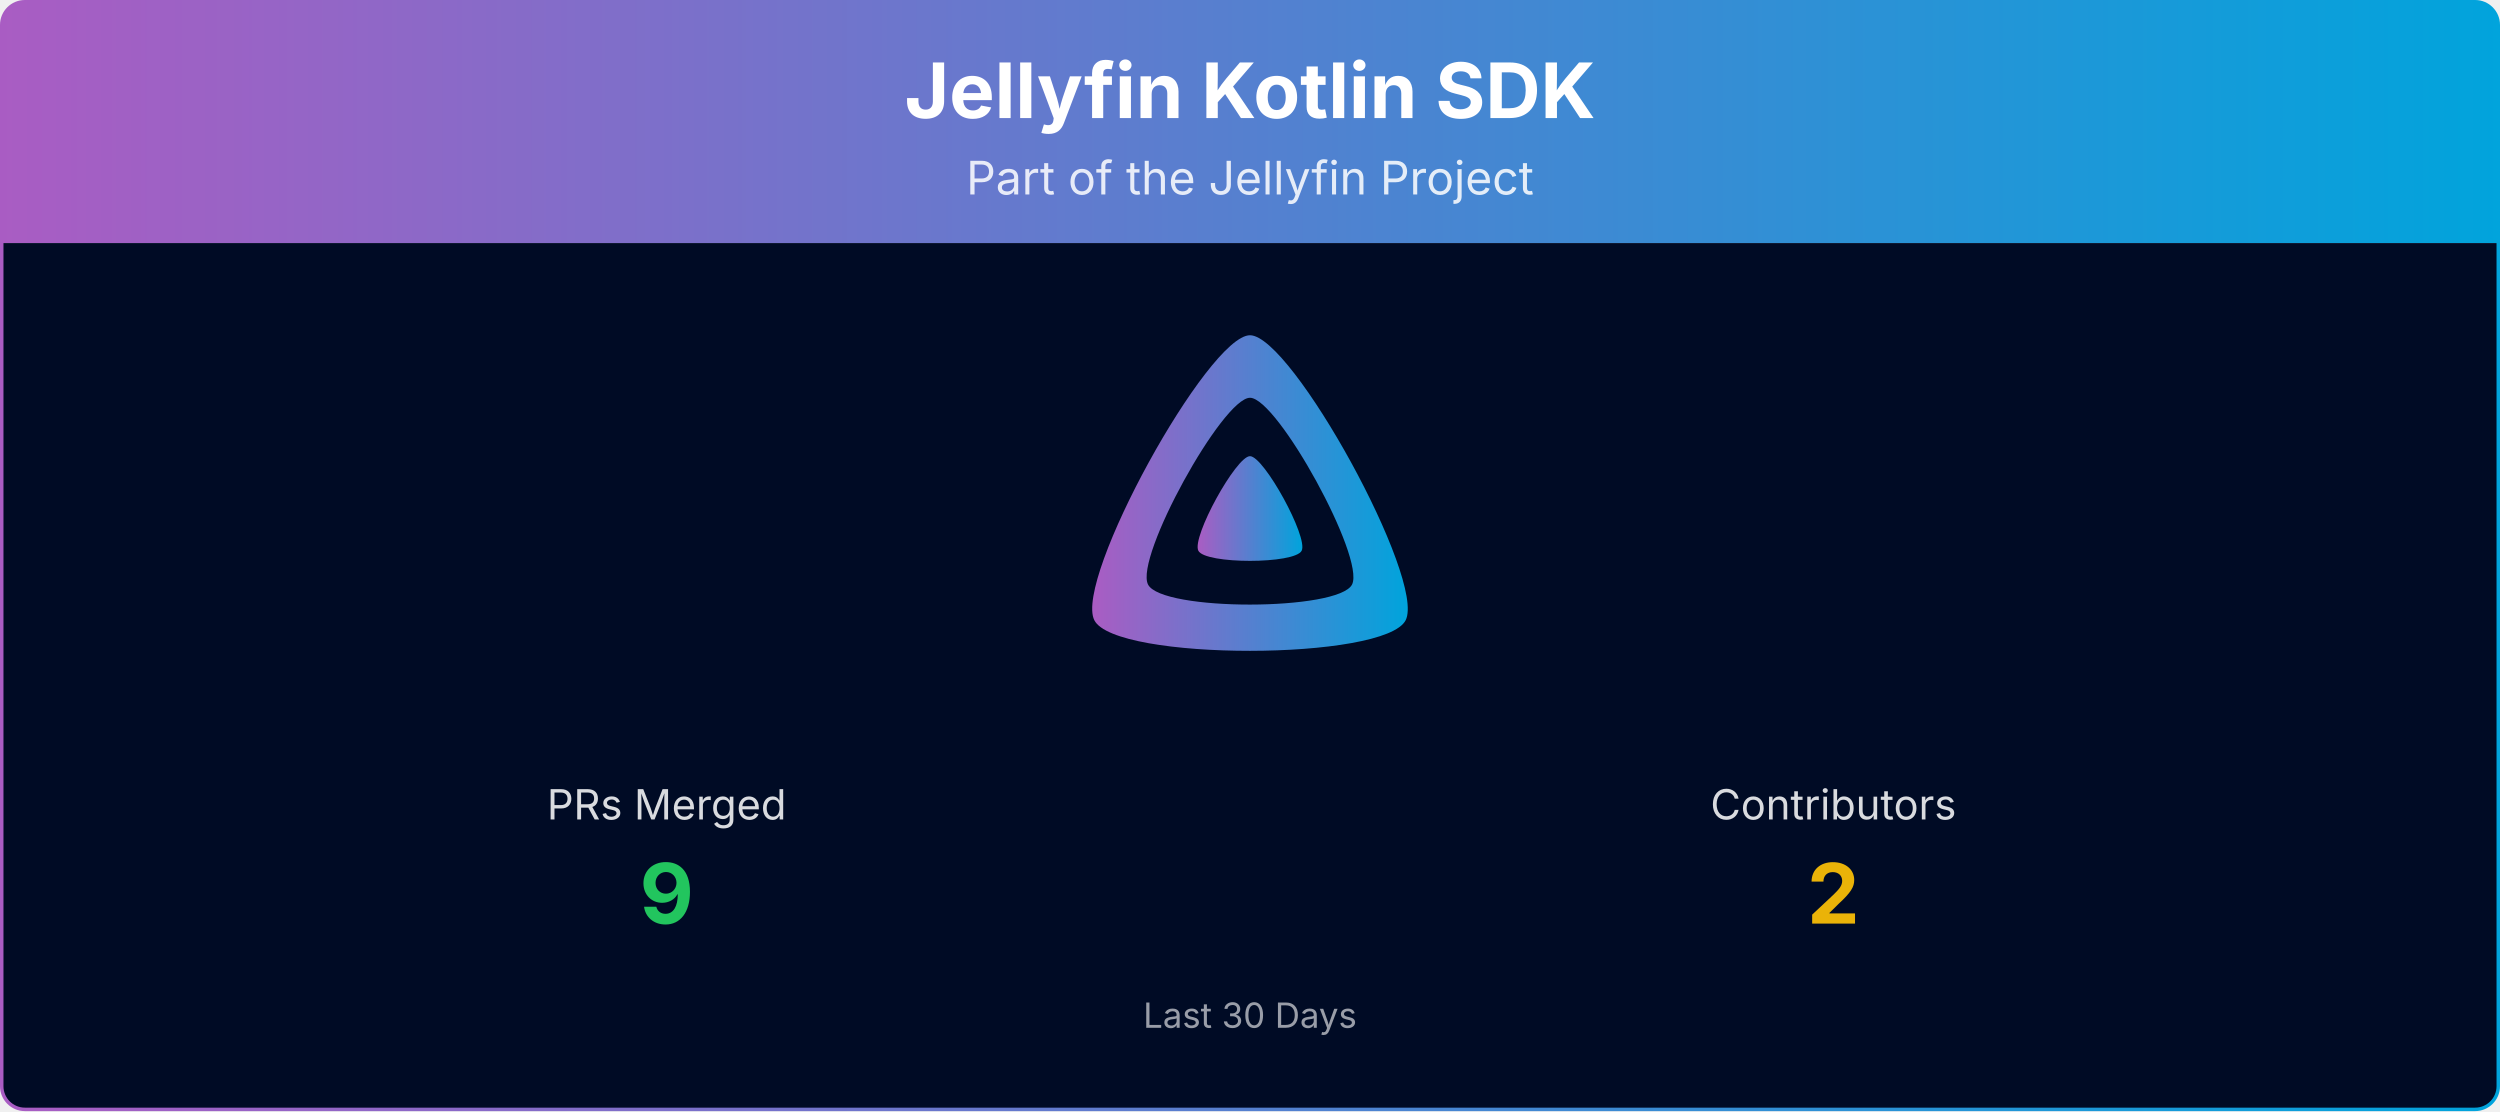
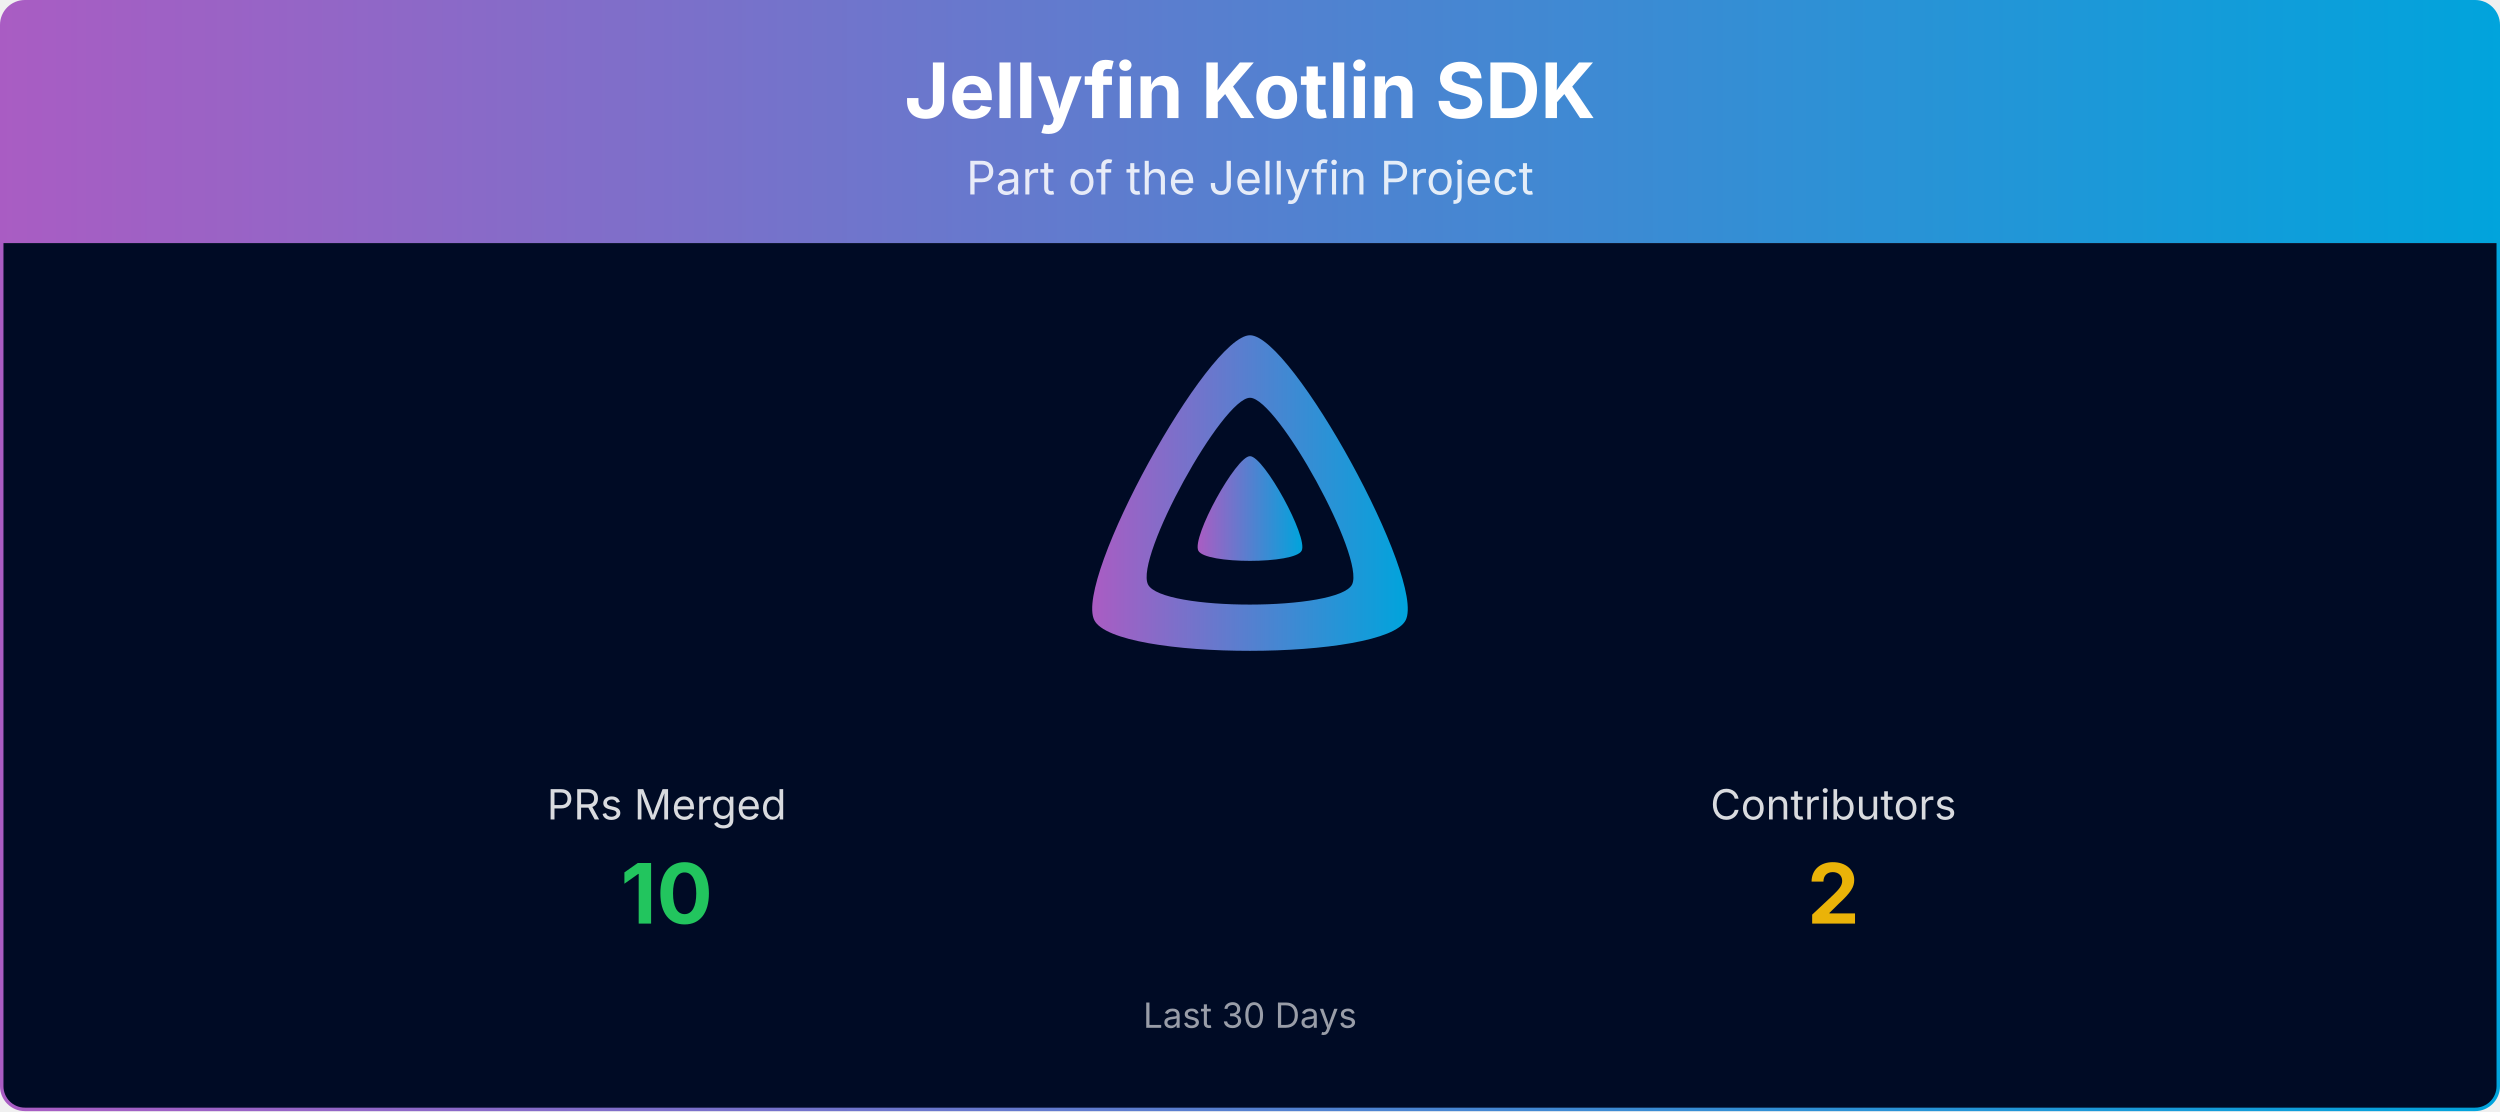
<svg xmlns="http://www.w3.org/2000/svg" viewBox="0 0 1080 480" width="100%" role="img" aria-label="Jellyfin Kotlin SDK">
  <defs>
    <linearGradient id="banner-jellyfin-sdk-kotlin-grad" x1="0" y1="0" x2="1" y2="0">
      <stop offset="0%" stop-color="#AA5CC3" />
      <stop offset="100%" stop-color="#00A4DC" />
    </linearGradient>
    <clipPath id="banner-jellyfin-sdk-kotlin-grad-clip">
      <rect x="0.75" y="0.75" width="1078.5" height="478.5" rx="10" ry="10" />
    </clipPath>
  </defs>
  <g clip-path="url(#banner-jellyfin-sdk-kotlin-grad-clip)">
    <path d="M0.75,10.75 A10.0,10.0 0 0 1 10.75,0.75 L1069.25,0.75 A10.0,10.0 0 0 1 1079.25,10.75 L1079.25,105.00 L0.75,105.00 Z" fill="url(#banner-jellyfin-sdk-kotlin-grad)" />
    <text x="540.0" y="51" text-anchor="middle" font-size="33" font-weight="700" font-family="Plus Jakarta Sans, system-ui, -apple-system, Segoe UI, sans-serif" fill="#ffffff">Jellyfin Kotlin SDK</text>
    <text x="540.0" y="84" text-anchor="middle" font-size="20" font-family="Plus Jakarta Sans, system-ui, -apple-system, Segoe UI, sans-serif" fill="#ffffff" opacity="0.85">Part of the Jellyfin Project</text>
    <rect x="0.75" y="105" width="1078.5" height="374.25" fill="#000b25" />
    <g transform="translate(465.00,138.00) scale(0.29297)">
      <path fill="url(#banner-jellyfin-sdk-kotlin-grad)" fill-rule="evenodd" d="M256,23.3c-61.6,0-259.8,359.4-229.6,420.1s429.3,60,459.2,0S317.6,23.3,256,23.3zM406.5,390.8c-19.6,39.3-281.1,39.8-300.9,0s110.1-275.3,150.4-275.3S426.1,351.4,406.5,390.8z" />
      <path fill="url(#banner-jellyfin-sdk-kotlin-grad)" d="M256,201.6c-20.4,0-86.2,119.3-76.2,139.4s142.5,19.9,152.4,0S276.5,201.6,256,201.6z" />
    </g>
    <text x="288.0" y="354.0" text-anchor="middle" font-size="18" font-family="Plus Jakarta Sans, system-ui, -apple-system, Segoe UI, sans-serif" fill="#ffffff" opacity="0.85">PRs Merged</text>
-     <text x="288.0" y="399.0" text-anchor="middle" font-size="36" font-weight="700" font-family="Plus Jakarta Sans, system-ui, -apple-system, Segoe UI, sans-serif" fill="#22c55e">9</text>
+     <text x="288.0" y="399.0" text-anchor="middle" font-size="36" font-weight="700" font-family="Plus Jakarta Sans, system-ui, -apple-system, Segoe UI, sans-serif" fill="#22c55e">10</text>
    <text x="792.0" y="354.0" text-anchor="middle" font-size="18" font-family="Plus Jakarta Sans, system-ui, -apple-system, Segoe UI, sans-serif" fill="#ffffff" opacity="0.85">Contributors</text>
    <text x="792.0" y="399.0" text-anchor="middle" font-size="36" font-weight="700" font-family="Plus Jakarta Sans, system-ui, -apple-system, Segoe UI, sans-serif" fill="#eab308">2</text>
    <text x="540.0" y="444.0" text-anchor="middle" font-size="15" font-family="Plus Jakarta Sans, system-ui, -apple-system, Segoe UI, sans-serif" fill="#ffffff" opacity="0.6">Last 30 Days</text>
  </g>
  <rect x="0.75" y="0.75" width="1078.5" height="478.5" rx="10" ry="10" fill="none" stroke="url(#banner-jellyfin-sdk-kotlin-grad)" stroke-width="1.5" />
</svg>
